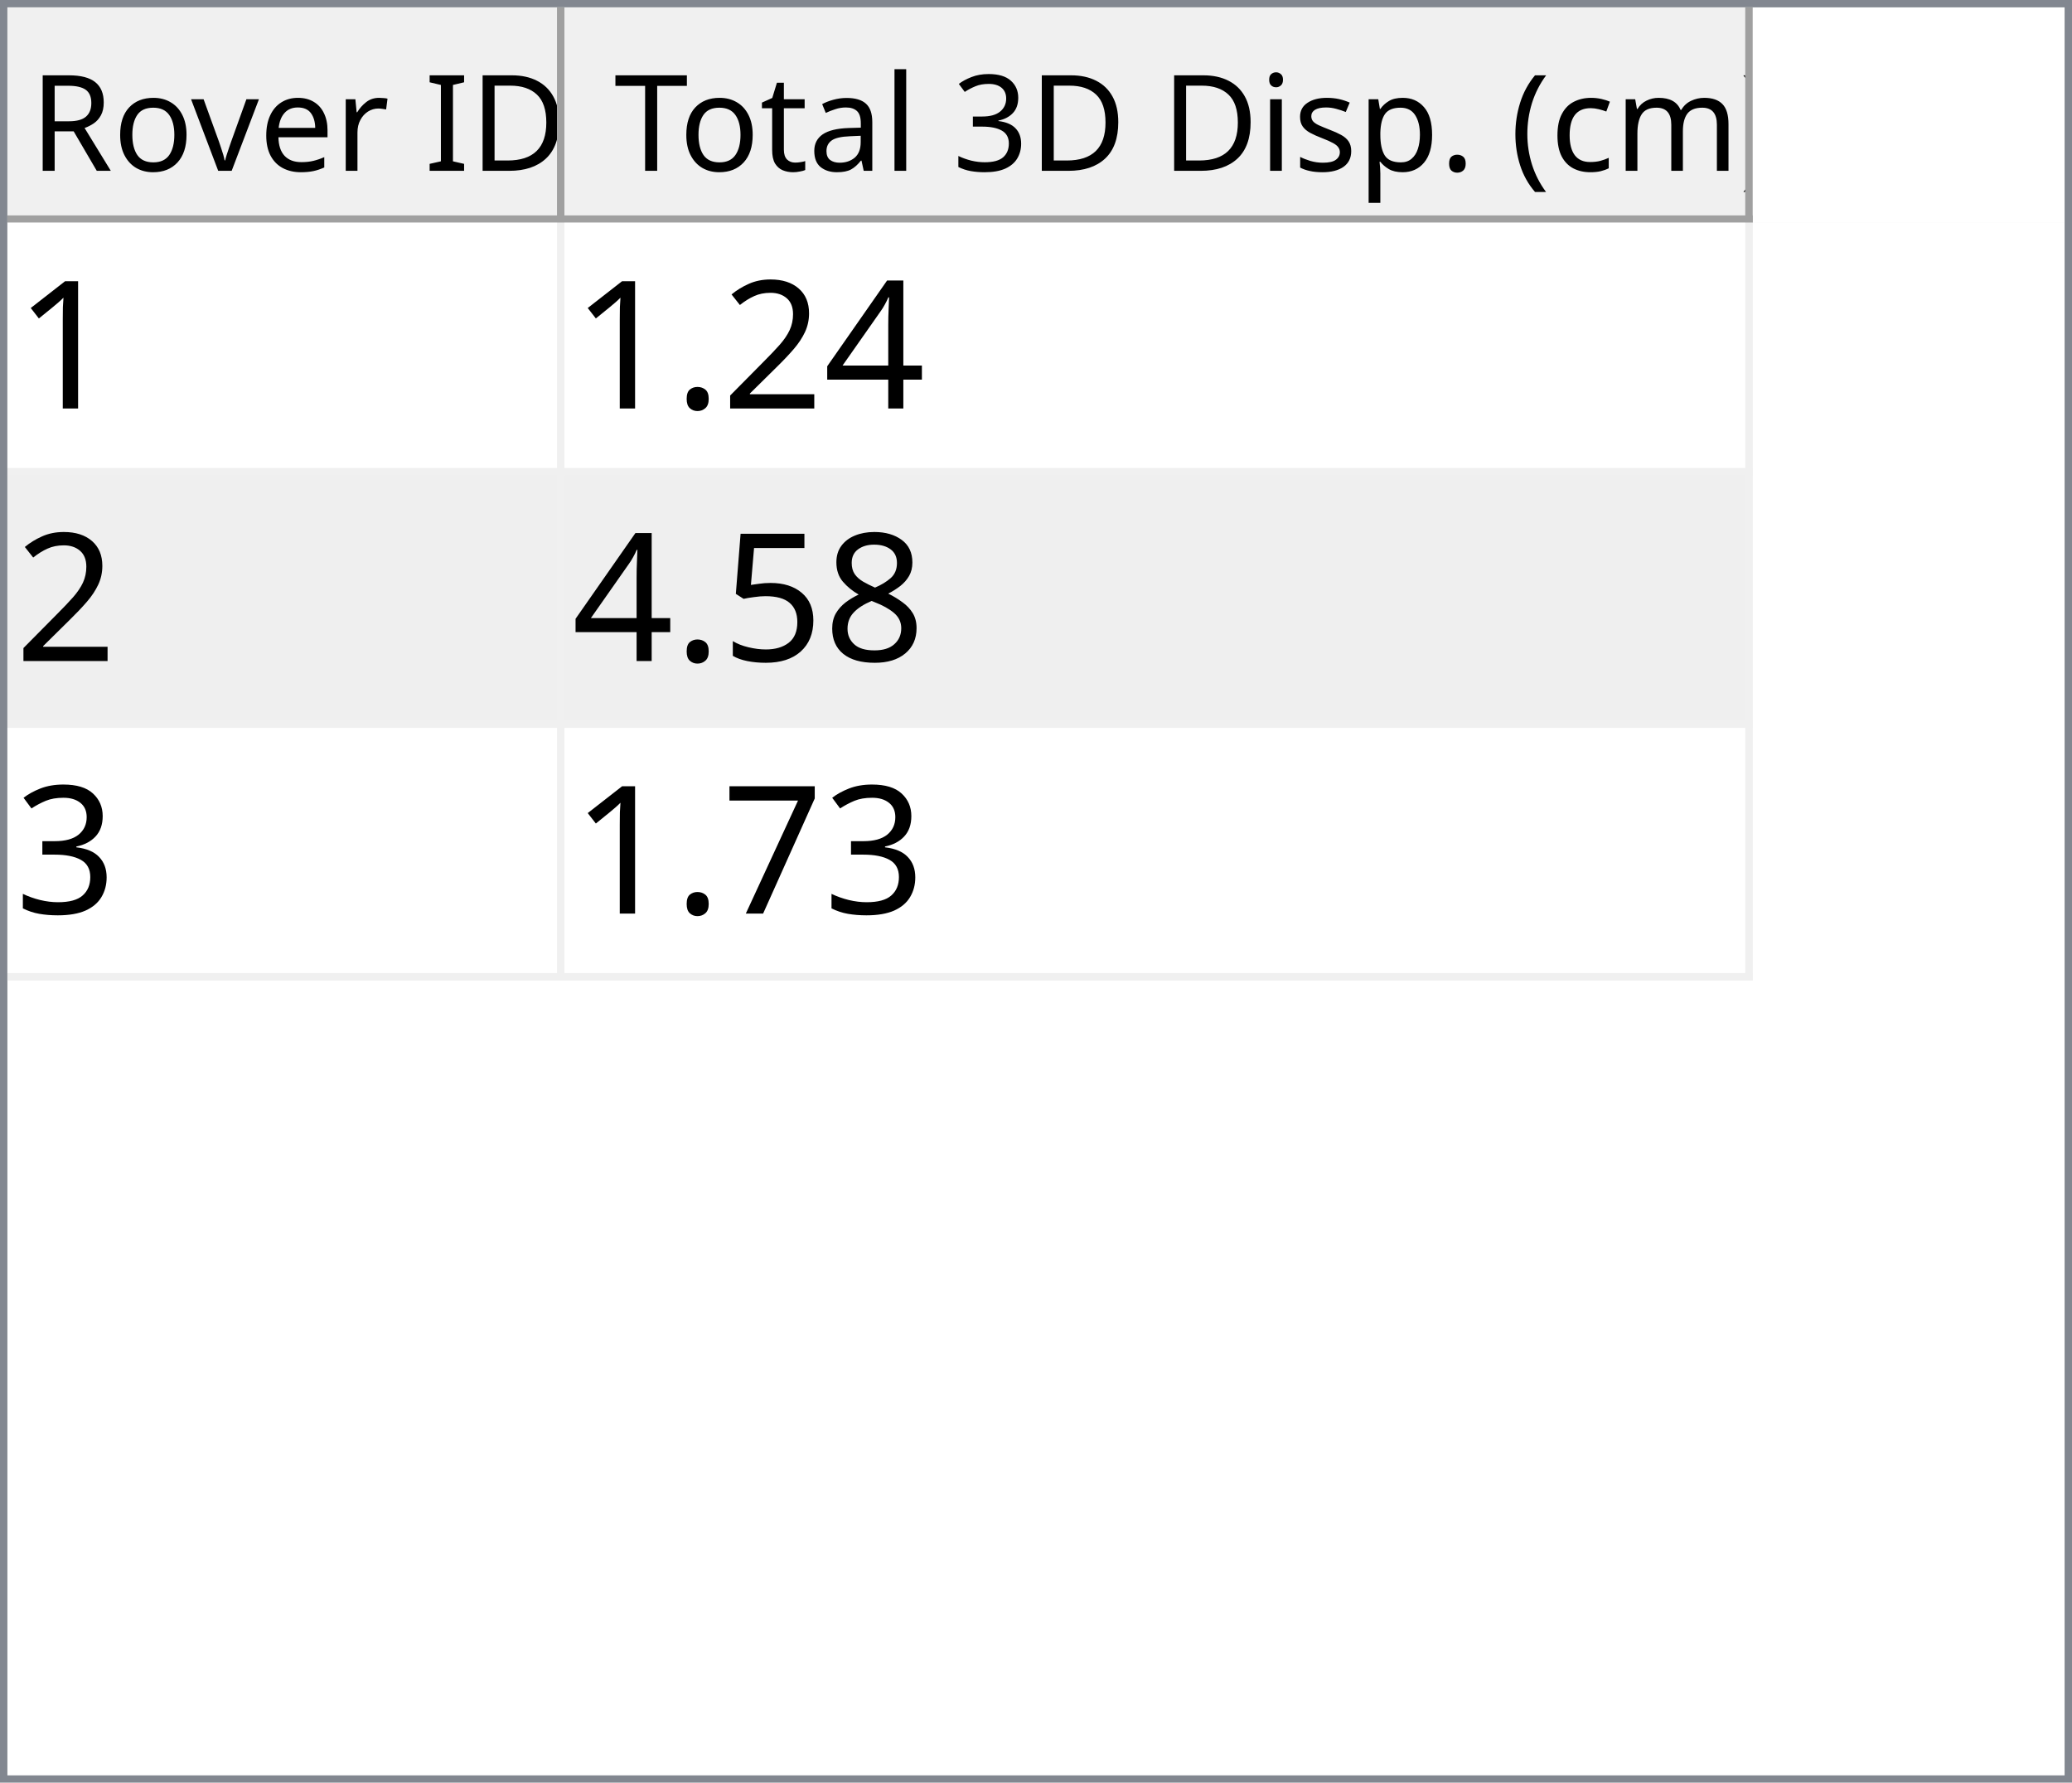
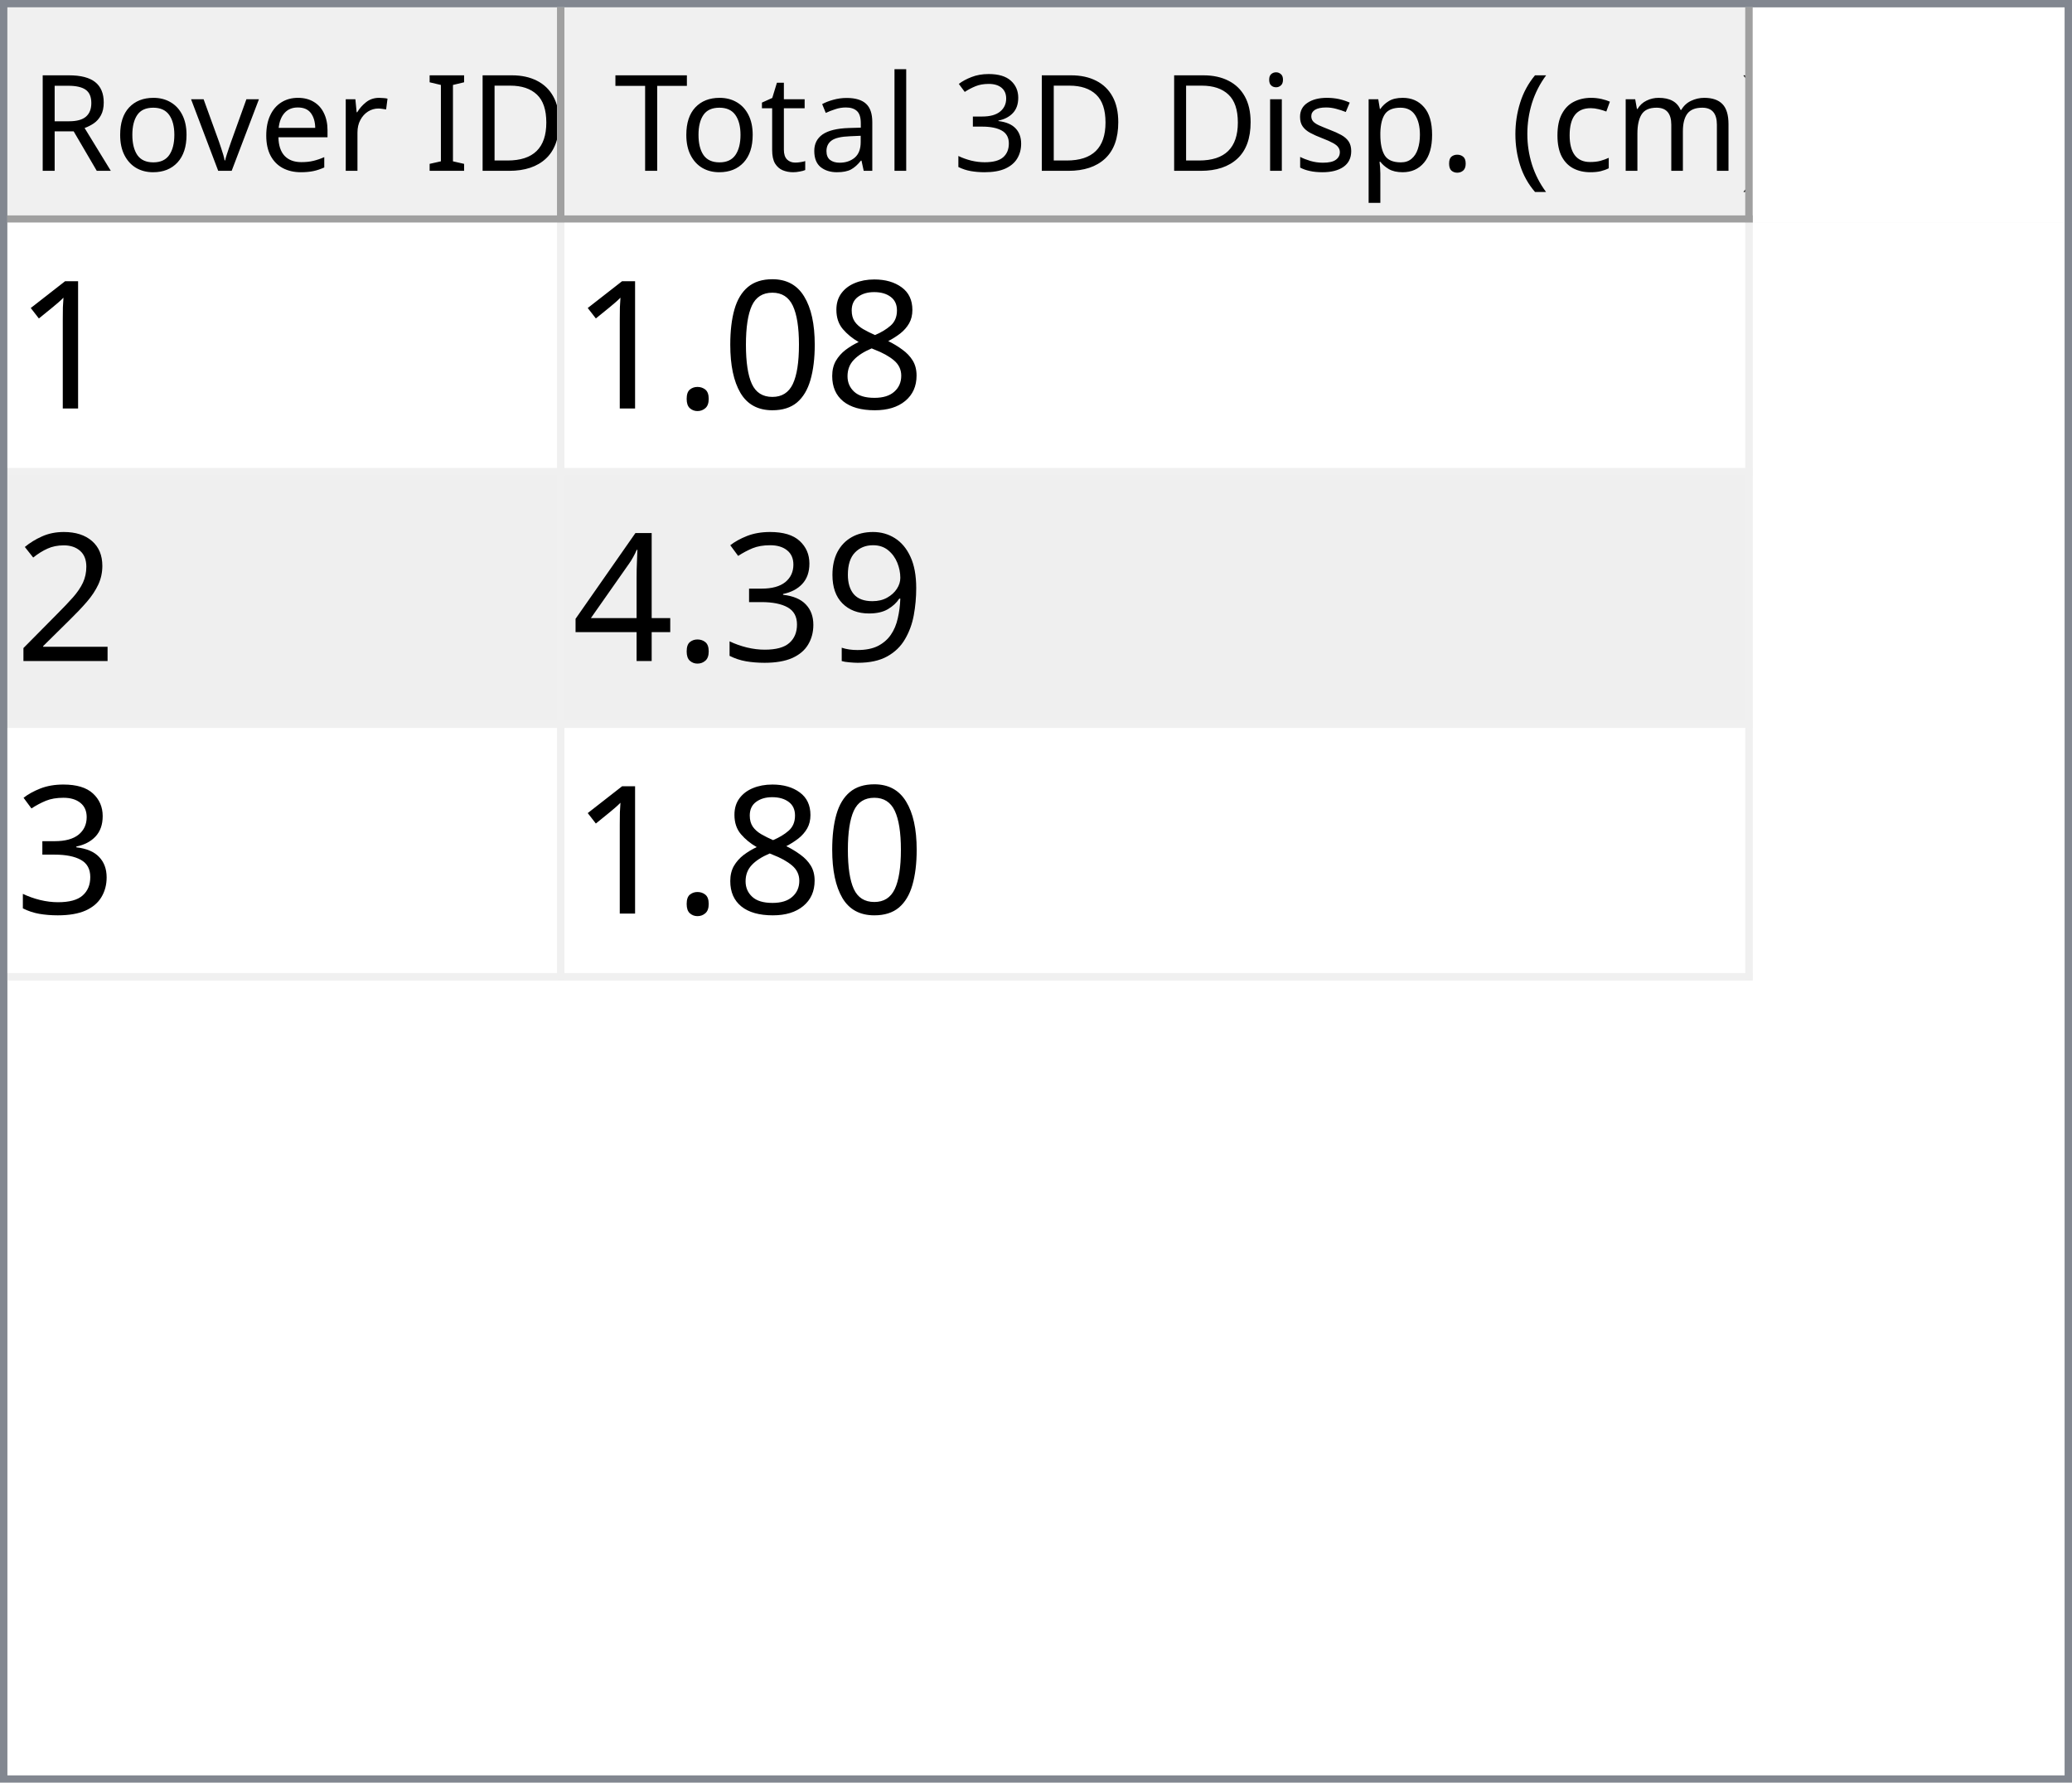
<svg xmlns="http://www.w3.org/2000/svg" style="fill-opacity:1; color-rendering:auto; color-interpolation:auto; text-rendering:auto; stroke:black; stroke-linecap:square; stroke-miterlimit:10; shape-rendering:auto; stroke-opacity:1; fill:black; stroke-dasharray:none; font-weight:normal; stroke-width:1; font-family:'Dialog'; font-style:normal; stroke-linejoin:miter; font-size:12px; stroke-dashoffset:0; image-rendering:auto;" width="279" height="240">
  <defs id="genericDefs" />
  <g>
    <defs id="defs1">
      <clipPath clipPathUnits="userSpaceOnUse" id="clipPath1">
        <path d="M0 0 L279 0 L279 240 L0 240 L0 0 Z" />
      </clipPath>
      <clipPath clipPathUnits="userSpaceOnUse" id="clipPath2">
        <path d="M0 0 L0 240 L279 240 L279 0 Z" />
      </clipPath>
      <clipPath clipPathUnits="userSpaceOnUse" id="clipPath3">
        <path d="M0 0 L0 29 L277 29 L277 0 Z" />
      </clipPath>
      <clipPath clipPathUnits="userSpaceOnUse" id="clipPath4">
        <path d="M0 0 L0 29 L75 29 L75 0 Z" />
      </clipPath>
      <clipPath clipPathUnits="userSpaceOnUse" id="clipPath5">
        <path d="M1 1 L1 28 L74 28 L74 1 Z" />
      </clipPath>
      <clipPath clipPathUnits="userSpaceOnUse" id="clipPath6">
        <path d="M0 0 L0 27 L73 27 L73 0 Z" />
      </clipPath>
      <clipPath clipPathUnits="userSpaceOnUse" id="clipPath7">
        <path d="M-0.5 -0.5 L-0.5 28.5 L74.5 28.5 L74.5 -0.5 Z" />
      </clipPath>
      <clipPath clipPathUnits="userSpaceOnUse" id="clipPath8">
        <path d="M0 0 L0 29 L160 29 L160 0 Z" />
      </clipPath>
      <clipPath clipPathUnits="userSpaceOnUse" id="clipPath9">
        <path d="M1 1 L1 28 L159 28 L159 1 Z" />
      </clipPath>
      <clipPath clipPathUnits="userSpaceOnUse" id="clipPath10">
        <path d="M0 0 L0 27 L158 27 L158 0 Z" />
      </clipPath>
      <clipPath clipPathUnits="userSpaceOnUse" id="clipPath11">
        <path d="M-0.5 -0.5 L-0.5 28.5 L159.5 28.5 L159.5 -0.5 Z" />
      </clipPath>
      <clipPath clipPathUnits="userSpaceOnUse" id="clipPath12">
        <path d="M0 0 L0 209 L277 209 L277 0 Z" />
      </clipPath>
      <clipPath clipPathUnits="userSpaceOnUse" id="clipPath13">
        <path d="M0 0 L0 102 L235 102 L235 0 Z" />
      </clipPath>
      <clipPath clipPathUnits="userSpaceOnUse" id="clipPath14">
        <path d="M-0.5 -0.5 L-0.5 101.5 L234.5 101.5 L234.5 -0.5 Z" />
      </clipPath>
      <clipPath clipPathUnits="userSpaceOnUse" id="clipPath15">
        <path d="M0 0 L0 33 L74 33 L74 0 Z" />
      </clipPath>
      <clipPath clipPathUnits="userSpaceOnUse" id="clipPath16">
        <path d="M0 0 L0 33 L159 33 L159 0 Z" />
      </clipPath>
      <font horiz-adv-x="64.551" id="font1">
        <font-face ascent="107.91" descent="25.098" units-per-em="100" style="font-style:normal; font-family:Segoe UI; font-weight:normal;" />
        <missing-glyph horiz-adv-x="64.551" d="M8.109 0 L8.109 68.266 L56.453 68.266 L56.453 0 L8.109 0 ZM15.328 7.234 L49.219 7.234 L49.219 61.031 L15.328 61.031 L15.328 7.234 Z" />
        <glyph unicode="D" horiz-adv-x="70.117" d="M9.188 0 L9.188 70.016 L28.516 70.016 Q65.531 70.016 65.531 35.891 Q65.531 19.672 55.25 9.836 Q44.969 0 27.734 0 L9.188 0 ZM17.391 62.594 L17.391 7.422 L27.828 7.422 Q41.609 7.422 49.273 14.797 Q56.938 22.172 56.938 35.688 Q56.938 62.594 28.328 62.594 L17.391 62.594 Z" />
        <glyph unicode="I" horiz-adv-x="26.611" d="M17.391 0 L9.188 0 L9.188 70.016 L17.391 70.016 L17.391 0 Z" />
        <glyph unicode=" " horiz-adv-x="27.393" d="" />
        <glyph unicode="r" horiz-adv-x="34.766" d="M34.188 41.891 Q32.078 43.5 28.125 43.5 Q23 43.5 19.555 38.672 Q16.109 33.844 16.109 25.484 L16.109 0 L8.109 0 L8.109 50 L16.109 50 L16.109 39.703 L16.312 39.703 Q18.016 44.969 21.531 47.922 Q25.047 50.875 29.391 50.875 Q32.516 50.875 34.188 50.203 L34.188 41.891 Z" />
        <glyph unicode="e" horiz-adv-x="52.295" d="M48.297 23 L12.984 23 Q13.188 14.656 17.484 10.109 Q21.781 5.562 29.297 5.562 Q37.75 5.562 44.828 11.141 L44.828 3.609 Q38.234 -1.172 27.391 -1.172 Q16.797 -1.172 10.742 5.641 Q4.688 12.453 4.688 24.812 Q4.688 36.469 11.305 43.82 Q17.922 51.172 27.734 51.172 Q37.547 51.172 42.922 44.828 Q48.297 38.484 48.297 27.203 L48.297 23 ZM40.094 29.781 Q40.047 36.719 36.75 40.578 Q33.453 44.438 27.594 44.438 Q21.922 44.438 17.969 40.383 Q14.016 36.328 13.094 29.781 L40.094 29.781 Z" />
        <glyph unicode="v" horiz-adv-x="47.9" d="M47.406 50 L27.484 0 L19.625 0 L0.688 50 L9.469 50 L22.172 13.672 Q23.578 9.672 23.922 6.688 L24.125 6.688 Q24.609 10.453 25.688 13.484 L38.969 50 L47.406 50 Z" />
        <glyph unicode="o" horiz-adv-x="58.594" d="M29 -1.172 Q17.922 -1.172 11.305 5.836 Q4.688 12.844 4.688 24.422 Q4.688 37.016 11.57 44.094 Q18.453 51.172 30.172 51.172 Q41.359 51.172 47.633 44.289 Q53.906 37.406 53.906 25.203 Q53.906 13.234 47.141 6.031 Q40.375 -1.172 29 -1.172 ZM29.594 44.438 Q21.875 44.438 17.383 39.188 Q12.891 33.938 12.891 24.703 Q12.891 15.828 17.43 10.695 Q21.969 5.562 29.594 5.562 Q37.359 5.562 41.531 10.594 Q45.703 15.625 45.703 24.906 Q45.703 34.281 41.531 39.359 Q37.359 44.438 29.594 44.438 Z" />
        <glyph unicode="R" horiz-adv-x="59.814" d="M59.375 0 L49.609 0 L37.891 19.625 Q36.281 22.359 34.766 24.289 Q33.25 26.219 31.664 27.438 Q30.078 28.656 28.25 29.219 Q26.422 29.781 24.125 29.781 L17.391 29.781 L17.391 0 L9.188 0 L9.188 70.016 L30.078 70.016 Q34.672 70.016 38.555 68.867 Q42.438 67.719 45.289 65.375 Q48.141 63.031 49.758 59.547 Q51.375 56.062 51.375 51.375 Q51.375 47.703 50.273 44.656 Q49.172 41.609 47.148 39.211 Q45.125 36.812 42.266 35.133 Q39.406 33.453 35.844 32.516 L35.844 32.328 Q37.594 31.547 38.891 30.547 Q40.188 29.547 41.359 28.18 Q42.531 26.812 43.68 25.078 Q44.828 23.344 46.234 21.047 L59.375 0 ZM17.391 62.594 L17.391 37.203 L28.516 37.203 Q31.594 37.203 34.203 38.133 Q36.812 39.062 38.719 40.797 Q40.625 42.531 41.703 45.047 Q42.781 47.562 42.781 50.688 Q42.781 56.297 39.141 59.445 Q35.5 62.594 28.609 62.594 L17.391 62.594 Z" />
        <glyph unicode=")" horiz-adv-x="30.176" d="M8.297 -15.922 L1.172 -15.922 Q16.406 2.344 16.406 26.812 Q16.406 51.469 1.078 70.016 L8.297 70.016 Q23.531 52.156 23.531 26.703 Q23.531 1.375 8.297 -15.922 Z" />
        <glyph unicode="m" horiz-adv-x="86.133" d="M79.109 0 L71.094 0 L71.094 28.719 Q71.094 37.016 68.531 40.727 Q65.969 44.438 59.906 44.438 Q54.781 44.438 51.195 39.75 Q47.609 35.062 47.609 28.516 L47.609 0 L39.594 0 L39.594 29.688 Q39.594 44.438 28.219 44.438 Q22.953 44.438 19.531 40.016 Q16.109 35.594 16.109 28.516 L16.109 0 L8.109 0 L8.109 50 L16.109 50 L16.109 42.094 L16.312 42.094 Q21.625 51.172 31.844 51.172 Q36.969 51.172 40.773 48.312 Q44.578 45.453 46 40.828 Q51.562 51.172 62.594 51.172 Q79.109 51.172 79.109 30.812 L79.109 0 Z" />
        <glyph unicode="c" horiz-adv-x="46.191" d="M42.188 2.297 Q36.422 -1.172 28.516 -1.172 Q17.828 -1.172 11.258 5.789 Q4.688 12.75 4.688 23.828 Q4.688 36.188 11.766 43.68 Q18.844 51.172 30.672 51.172 Q37.25 51.172 42.281 48.734 L42.281 40.531 Q36.719 44.438 30.375 44.438 Q22.703 44.438 17.797 38.945 Q12.891 33.453 12.891 24.516 Q12.891 15.719 17.508 10.641 Q22.125 5.562 29.891 5.562 Q36.422 5.562 42.188 9.906 L42.188 2.297 Z" />
        <glyph unicode="(" horiz-adv-x="30.176" d="M29.109 -15.922 L21.969 -15.922 Q6.844 1.375 6.844 26.703 Q6.844 52.156 21.969 70.016 L29.203 70.016 Q13.875 51.469 13.875 26.812 Q13.875 2.344 29.109 -15.922 Z" />
        <glyph unicode="." horiz-adv-x="21.68" d="M10.891 -1.078 Q8.641 -1.078 7.055 0.539 Q5.469 2.156 5.469 4.391 Q5.469 6.641 7.055 8.273 Q8.641 9.906 10.891 9.906 Q13.188 9.906 14.797 8.273 Q16.406 6.641 16.406 4.391 Q16.406 2.156 14.797 0.539 Q13.188 -1.078 10.891 -1.078 Z" />
        <glyph unicode="p" horiz-adv-x="58.789" d="M16.312 7.234 L16.109 7.234 L16.109 -23 L8.109 -23 L8.109 50 L16.109 50 L16.109 41.219 L16.312 41.219 Q22.219 51.172 33.594 51.172 Q43.266 51.172 48.688 44.461 Q54.109 37.75 54.109 26.469 Q54.109 13.922 48 6.375 Q41.891 -1.172 31.297 -1.172 Q21.578 -1.172 16.312 7.234 ZM16.109 27.391 L16.109 20.406 Q16.109 14.203 20.141 9.883 Q24.172 5.562 30.375 5.562 Q37.641 5.562 41.773 11.133 Q45.906 16.703 45.906 26.609 Q45.906 34.969 42.047 39.703 Q38.188 44.438 31.594 44.438 Q24.609 44.438 20.359 39.578 Q16.109 34.719 16.109 27.391 Z" />
        <glyph unicode="s" horiz-adv-x="42.432" d="M5.078 1.812 L5.078 10.406 Q11.625 5.562 19.484 5.562 Q30.031 5.562 30.031 12.594 Q30.031 14.594 29.125 15.992 Q28.219 17.391 26.68 18.461 Q25.141 19.531 23.07 20.383 Q21 21.234 18.609 22.172 Q15.281 23.484 12.766 24.828 Q10.25 26.172 8.57 27.859 Q6.891 29.547 6.031 31.695 Q5.172 33.844 5.172 36.719 Q5.172 40.234 6.789 42.945 Q8.406 45.656 11.086 47.484 Q13.766 49.312 17.211 50.242 Q20.656 51.172 24.312 51.172 Q30.812 51.172 35.938 48.922 L35.938 40.828 Q30.422 44.438 23.25 44.438 Q21 44.438 19.195 43.922 Q17.391 43.406 16.094 42.477 Q14.797 41.547 14.086 40.258 Q13.375 38.969 13.375 37.406 Q13.375 35.453 14.086 34.133 Q14.797 32.812 16.164 31.789 Q17.531 30.766 19.484 29.938 Q21.438 29.109 23.922 28.125 Q27.25 26.859 29.883 25.516 Q32.516 24.172 34.375 22.484 Q36.234 20.797 37.234 18.602 Q38.234 16.406 38.234 13.375 Q38.234 9.672 36.602 6.938 Q34.969 4.203 32.234 2.398 Q29.5 0.594 25.93 -0.289 Q22.359 -1.172 18.453 -1.172 Q10.75 -1.172 5.078 1.812 Z" />
        <glyph unicode="i" horiz-adv-x="24.219" d="M12.203 62.703 Q10.062 62.703 8.547 64.164 Q7.031 65.625 7.031 67.875 Q7.031 70.125 8.547 71.609 Q10.062 73.094 12.203 73.094 Q14.406 73.094 15.945 71.609 Q17.484 70.125 17.484 67.875 Q17.484 65.719 15.945 64.211 Q14.406 62.703 12.203 62.703 ZM16.109 0 L8.109 0 L8.109 50 L16.109 50 L16.109 0 Z" />
        <glyph unicode="3" horiz-adv-x="53.906" d="M46.531 19.828 Q46.531 15.094 44.75 11.211 Q42.969 7.328 39.719 4.57 Q36.469 1.812 31.93 0.297 Q27.391 -1.219 21.922 -1.219 Q11.922 -1.219 6 2.594 L6 11.188 Q13.094 5.609 22.219 5.609 Q25.875 5.609 28.828 6.539 Q31.781 7.469 33.906 9.227 Q36.031 10.984 37.18 13.477 Q38.328 15.969 38.328 19.094 Q38.328 32.812 18.797 32.812 L12.984 32.812 L12.984 39.594 L18.5 39.594 Q35.797 39.594 35.797 52.484 Q35.797 64.406 22.609 64.406 Q15.188 64.406 8.688 59.422 L8.688 67.188 Q15.375 71.188 24.609 71.188 Q29 71.188 32.57 69.969 Q36.141 68.75 38.68 66.555 Q41.219 64.359 42.609 61.281 Q44 58.203 44 54.5 Q44 40.672 30.031 36.719 L30.031 36.531 Q33.594 36.141 36.625 34.797 Q39.656 33.453 41.852 31.305 Q44.047 29.156 45.289 26.25 Q46.531 23.344 46.531 19.828 Z" />
        <glyph unicode="l" horiz-adv-x="24.219" d="M16.109 0 L8.109 0 L8.109 74.031 L16.109 74.031 L16.109 0 Z" />
        <glyph unicode="a" horiz-adv-x="50.879" d="M43.891 0 L35.891 0 L35.891 7.812 L35.688 7.812 Q30.469 -1.172 20.312 -1.172 Q12.844 -1.172 8.617 2.781 Q4.391 6.734 4.391 13.281 Q4.391 27.297 20.906 29.594 L35.891 31.688 Q35.891 44.438 25.594 44.438 Q16.547 44.438 9.281 38.281 L9.281 46.484 Q16.656 51.172 26.266 51.172 Q43.891 51.172 43.891 32.516 L43.891 0 ZM35.891 25.297 L23.828 23.641 Q18.266 22.859 15.43 20.875 Q12.594 18.891 12.594 13.875 Q12.594 10.203 15.211 7.883 Q17.828 5.562 22.172 5.562 Q28.125 5.562 32.008 9.742 Q35.891 13.922 35.891 20.312 L35.891 25.297 Z" />
        <glyph unicode="t" horiz-adv-x="33.887" d="M31.297 0.484 Q28.469 -1.078 23.828 -1.078 Q10.688 -1.078 10.688 13.578 L10.688 43.172 L2.094 43.172 L2.094 50 L10.688 50 L10.688 62.203 L18.703 64.797 L18.703 50 L31.297 50 L31.297 43.172 L18.703 43.172 L18.703 14.984 Q18.703 9.969 20.414 7.82 Q22.125 5.672 26.078 5.672 Q29.109 5.672 31.297 7.328 L31.297 0.484 Z" />
        <glyph unicode="T" horiz-adv-x="52.393" d="M50.594 62.594 L30.375 62.594 L30.375 0 L22.172 0 L22.172 62.594 L2 62.594 L2 70.016 L50.594 70.016 L50.594 62.594 Z" />
      </font>
      <font horiz-adv-x="75.0" id="font2">
        <font-face ascent="100.537" descent="21.973" units-per-em="100" style="font-style:normal; font-family:sans-serif; font-weight:normal;" />
        <missing-glyph horiz-adv-x="75.0" d="M12.5 0 L12.5 62.5 L62.5 62.5 L62.5 0 L12.5 0 ZM14.062 1.562 L60.938 1.562 L60.938 60.938 L14.062 60.938 L14.062 1.562 Z" />
        <glyph unicode="1" horiz-adv-x="55.615" d="M37.25 0 L28.469 0 L28.469 56 Q25.297 52.984 20.141 49.953 Q14.984 46.922 10.891 45.406 L10.891 53.906 Q18.266 57.375 23.781 62.305 Q29.297 67.234 31.594 71.875 L37.25 71.875 L37.25 0 Z" />
+         <glyph unicode="8" horiz-adv-x="55.615" d="M17.672 38.812 Q12.203 40.828 9.57 44.539 Q6.938 48.25 6.938 53.422 Q6.938 61.234 12.555 66.555 Q18.172 71.875 27.484 71.875 Q36.859 71.875 42.578 66.43 Q48.297 60.984 48.297 53.172 Q48.297 48.188 45.68 44.508 Q43.062 40.828 37.75 38.812 Q44.344 36.672 47.781 31.883 Q51.219 27.094 51.219 20.453 Q51.219 11.281 44.727 5.031 Q38.234 -1.219 27.641 -1.219 Q17.047 -1.219 10.547 5.055 Q4.047 11.328 4.047 20.703 Q4.047 27.688 7.594 32.398 Q11.141 37.109 17.672 38.812 ZM15.922 53.719 Q15.922 48.641 19.195 45.414 Q22.469 42.188 27.688 42.188 Q32.766 42.188 36.016 45.383 Q39.266 48.578 39.266 53.219 Q39.266 58.062 35.914 61.359 Q32.562 64.656 27.594 64.656 Q22.562 64.656 19.242 61.43 Q15.922 58.203 15.922 53.719 ZM13.094 20.656 Q13.094 16.891 14.875 13.375 Q16.656 9.859 20.172 7.93 Q23.688 6 27.734 6 Q34.031 6 38.133 10.055 Q42.234 14.109 42.234 20.359 Q42.234 26.703 38.016 30.859 Q33.797 35.016 27.438 35.016 Q21.234 35.016 17.164 30.914 Q13.094 26.812 13.094 20.656 Z" />
+         <glyph unicode="0" horiz-adv-x="55.615" d="M4.156 35.297 Q4.156 48 6.766 55.742 Q9.375 63.484 14.523 67.68 Q19.672 71.875 27.484 71.875 Q33.25 71.875 37.594 69.555 Q41.938 67.234 44.773 62.867 Q47.609 58.5 49.219 52.227 Q50.828 45.953 50.828 35.297 Q50.828 22.703 48.242 14.969 Q45.656 7.234 40.508 3.008 Q35.359 -1.219 27.484 -1.219 Q17.141 -1.219 11.234 6.203 Q4.156 15.141 4.156 35.297 ZM13.188 35.297 Q13.188 17.672 17.312 11.836 Q21.438 6 27.484 6 Q33.547 6 37.672 11.859 Q41.797 17.719 41.797 35.297 Q41.797 52.984 37.672 58.789 Q33.547 64.594 27.391 64.594 Q21.344 64.594 17.719 59.469 Q13.188 52.938 13.188 35.297 Z" />
+         <glyph unicode="." horiz-adv-x="27.783" d="M9.078 0 L9.078 10.016 L19.094 10.016 L19.094 0 L9.078 0 Z" />
+         <glyph unicode="2" horiz-adv-x="55.615" d="M50.344 8.453 L50.344 0 L3.031 0 Q2.938 3.172 4.047 6.109 Q5.859 10.938 9.836 15.625 Q13.812 20.312 21.344 26.469 Q33.016 36.031 37.117 41.625 Q41.219 47.219 41.219 52.203 Q41.219 57.422 37.477 61.008 Q33.734 64.594 27.734 64.594 Q21.391 64.594 17.578 60.789 Q13.766 56.984 13.719 50.25 L4.688 51.172 Q5.609 61.281 11.664 66.578 Q17.719 71.875 27.938 71.875 Q38.234 71.875 44.242 66.164 Q50.25 60.453 50.25 52 Q50.25 47.703 48.492 43.555 Q46.734 39.406 42.656 34.812 Q38.578 30.219 29.109 22.219 Q21.188 15.578 18.945 13.211 Q16.703 10.844 15.234 8.453 L50.344 8.453 Z" />
+         <glyph unicode="9" horiz-adv-x="55.615" d="M5.469 16.547 L13.922 17.328 Q14.984 11.375 18.016 8.688 Q21.047 6 25.781 6 Q29.828 6 32.883 7.859 Q35.938 9.719 37.891 12.82 Q39.844 15.922 41.164 21.195 Q42.484 26.469 42.484 31.938 Q42.484 32.516 42.438 33.688 Q39.797 29.5 35.234 26.883 Q30.672 24.266 25.344 24.266 Q16.453 24.266 10.305 30.711 Q4.156 37.156 4.156 47.703 Q4.156 58.594 10.578 65.234 Q17 71.875 26.656 71.875 Q33.641 71.875 39.43 68.117 Q45.219 64.359 48.219 57.398 Q51.219 50.438 51.219 37.25 Q51.219 23.531 48.242 15.406 Q45.266 7.281 39.383 3.031 Q33.5 -1.219 25.594 -1.219 Q17.188 -1.219 11.867 3.445 Q6.547 8.109 5.469 16.547 ZM41.453 48.141 Q41.453 55.719 37.43 60.156 Q33.406 64.594 27.734 64.594 Q21.875 64.594 17.531 59.812 Q13.188 55.031 13.188 47.406 Q13.188 40.578 17.312 36.305 Q21.438 32.031 27.484 32.031 Q33.594 32.031 37.523 36.305 Q41.453 40.578 41.453 48.141 Z" />
+         <glyph unicode="3" horiz-adv-x="55.615" d="M4.203 18.891 L12.984 20.062 Q14.5 12.594 18.141 9.297 Q21.781 6 27 6 Q33.203 6 37.477 10.297 Q41.75 14.594 41.75 20.953 Q41.75 27 37.797 30.93 Q33.844 34.859 27.734 34.859 Q25.25 34.859 21.531 33.891 L22.516 41.609 Q23.391 41.5 23.922 41.5 Q29.547 41.5 34.039 44.43 Q38.531 47.359 38.531 53.469 Q38.531 58.297 35.258 61.477 Q31.984 64.656 26.812 64.656 Q21.688 64.656 18.266 61.43 Q14.844 58.203 13.875 51.766 L5.078 53.328 Q6.688 62.156 12.398 67.016 Q18.109 71.875 26.609 71.875 Q32.469 71.875 37.398 69.359 Q42.328 66.844 44.945 62.5 Q47.562 58.156 47.562 53.266 Q47.562 48.641 45.07 44.828 Q42.578 41.016 37.703 38.766 Q44.047 37.312 47.562 32.695 Q51.078 28.078 51.078 21.141 Q51.078 11.766 44.242 5.25 Q37.406 -1.266 26.953 -1.266 Q17.531 -1.266 11.305 4.352 Q5.078 9.969 4.203 18.891 Z" />
        <glyph unicode="4" horiz-adv-x="55.615" d="M32.328 0 L32.328 17.141 L1.266 17.141 L1.266 25.203 L33.938 71.578 L41.109 71.578 L41.109 25.203 L50.781 25.203 L50.781 17.141 L41.109 17.141 L41.109 0 L32.328 0 ZM32.328 25.203 L32.328 57.469 L9.906 25.203 L32.328 25.203 Z" />
-         <glyph unicode="2" horiz-adv-x="55.615" d="M50.344 8.453 L50.344 0 L3.031 0 Q2.938 3.172 4.047 6.109 Q5.859 10.938 9.836 15.625 Q13.812 20.312 21.344 26.469 Q33.016 36.031 37.117 41.625 Q41.219 47.219 41.219 52.203 Q41.219 57.422 37.477 61.008 Q33.734 64.594 27.734 64.594 Q21.391 64.594 17.578 60.789 Q13.766 56.984 13.719 50.25 L4.688 51.172 Q5.609 61.281 11.664 66.578 Q17.719 71.875 27.938 71.875 Q38.234 71.875 44.242 66.164 Q50.25 60.453 50.25 52 Q50.25 47.703 48.492 43.555 Q46.734 39.406 42.656 34.812 Q38.578 30.219 29.109 22.219 Q21.188 15.578 18.945 13.211 Q16.703 10.844 15.234 8.453 L50.344 8.453 Z" />
-         <glyph unicode="." horiz-adv-x="27.783" d="M9.078 0 L9.078 10.016 L19.094 10.016 L19.094 0 L9.078 0 Z" />
-         <glyph unicode="8" horiz-adv-x="55.615" d="M17.672 38.812 Q12.203 40.828 9.57 44.539 Q6.938 48.25 6.938 53.422 Q6.938 61.234 12.555 66.555 Q18.172 71.875 27.484 71.875 Q36.859 71.875 42.578 66.43 Q48.297 60.984 48.297 53.172 Q48.297 48.188 45.68 44.508 Q43.062 40.828 37.75 38.812 Q44.344 36.672 47.781 31.883 Q51.219 27.094 51.219 20.453 Q51.219 11.281 44.727 5.031 Q38.234 -1.219 27.641 -1.219 Q17.047 -1.219 10.547 5.055 Q4.047 11.328 4.047 20.703 Q4.047 27.688 7.594 32.398 Q11.141 37.109 17.672 38.812 ZM15.922 53.719 Q15.922 48.641 19.195 45.414 Q22.469 42.188 27.688 42.188 Q32.766 42.188 36.016 45.383 Q39.266 48.578 39.266 53.219 Q39.266 58.062 35.914 61.359 Q32.562 64.656 27.594 64.656 Q22.562 64.656 19.242 61.43 Q15.922 58.203 15.922 53.719 ZM13.094 20.656 Q13.094 16.891 14.875 13.375 Q16.656 9.859 20.172 7.93 Q23.688 6 27.734 6 Q34.031 6 38.133 10.055 Q42.234 14.109 42.234 20.359 Q42.234 26.703 38.016 30.859 Q33.797 35.016 27.438 35.016 Q21.234 35.016 17.164 30.914 Q13.094 26.812 13.094 20.656 Z" />
-         <glyph unicode="5" horiz-adv-x="55.615" d="M4.156 18.75 L13.375 19.531 Q14.406 12.797 18.141 9.398 Q21.875 6 27.156 6 Q33.5 6 37.891 10.789 Q42.281 15.578 42.281 23.484 Q42.281 31 38.062 35.352 Q33.844 39.703 27 39.703 Q22.75 39.703 19.336 37.773 Q15.922 35.844 13.969 32.766 L5.719 33.844 L12.641 70.609 L48.25 70.609 L48.25 62.203 L19.672 62.203 L15.828 42.969 Q22.266 47.469 29.344 47.469 Q38.719 47.469 45.164 40.969 Q51.609 34.469 51.609 24.266 Q51.609 14.547 45.953 7.469 Q39.062 -1.219 27.156 -1.219 Q17.391 -1.219 11.211 4.25 Q5.031 9.719 4.156 18.75 Z" />
-         <glyph unicode="3" horiz-adv-x="55.615" d="M4.203 18.891 L12.984 20.062 Q14.5 12.594 18.141 9.297 Q21.781 6 27 6 Q33.203 6 37.477 10.297 Q41.75 14.594 41.75 20.953 Q41.75 27 37.797 30.93 Q33.844 34.859 27.734 34.859 Q25.25 34.859 21.531 33.891 L22.516 41.609 Q23.391 41.5 23.922 41.5 Q29.547 41.5 34.039 44.43 Q38.531 47.359 38.531 53.469 Q38.531 58.297 35.258 61.477 Q31.984 64.656 26.812 64.656 Q21.688 64.656 18.266 61.43 Q14.844 58.203 13.875 51.766 L5.078 53.328 Q6.688 62.156 12.398 67.016 Q18.109 71.875 26.609 71.875 Q32.469 71.875 37.398 69.359 Q42.328 66.844 44.945 62.5 Q47.562 58.156 47.562 53.266 Q47.562 48.641 45.07 44.828 Q42.578 41.016 37.703 38.766 Q44.047 37.312 47.562 32.695 Q51.078 28.078 51.078 21.141 Q51.078 11.766 44.242 5.25 Q37.406 -1.266 26.953 -1.266 Q17.531 -1.266 11.305 4.352 Q5.078 9.969 4.203 18.891 Z" />
-         <glyph unicode="7" horiz-adv-x="55.615" d="M4.734 62.203 L4.734 70.656 L51.078 70.656 L51.078 63.812 Q44.234 56.547 37.523 44.484 Q30.812 32.422 27.156 19.672 Q24.516 10.688 23.781 0 L14.75 0 Q14.891 8.453 18.062 20.414 Q21.234 32.375 27.172 43.484 Q33.109 54.594 39.797 62.203 L4.734 62.203 Z" />
      </font>
    </defs>
    <g style="fill:white; stroke:white;">
      <rect x="0" y="0" width="279" style="clip-path:url(#clipPath1); stroke:none;" height="240" />
    </g>
    <g style="fill:white; text-rendering:optimizeSpeed; color-rendering:optimizeSpeed; image-rendering:optimizeSpeed; shape-rendering:crispEdges; stroke:white; color-interpolation:sRGB;">
      <rect x="0" width="279" height="240" y="0" style="stroke:none;" />
      <path style="stroke:none;" d="M0 240 L279 240 L279 0 L0 0 Z" />
    </g>
    <g style="fill:rgb(240,240,240); font-size:18px; font-family:'Segoe UI'; stroke:rgb(240,240,240);">
      <rect x="0" y="0" width="279" style="clip-path:url(#clipPath2); stroke:none;" height="240" />
    </g>
    <g style="fill:rgb(130,135,144); font-size:18px; font-family:'Segoe UI'; stroke:rgb(130,135,144);">
      <path d="M0 0 L279 0 L279 240 L0 240 L0 0 ZM1 1 L278 1 L278 239 L1 239 L1 1 Z" style="fill-rule:evenodd; clip-path:url(#clipPath2); stroke:none;" />
    </g>
    <g style="fill:white; font-size:18px; font-family:'Segoe UI'; stroke:white;" transform="translate(1,1)">
      <rect x="0" y="0" width="277" style="clip-path:url(#clipPath3); stroke:none;" height="29" />
    </g>
    <g style="fill:rgb(240,240,240); font-size:18px; font-family:'Segoe UI'; stroke:rgb(240,240,240);" transform="translate(1,1)">
      <rect x="0" y="0" width="75" style="clip-path:url(#clipPath4); stroke:none;" height="29" />
    </g>
    <g style="font-family:'Segoe UI'; font-size:18px;" transform="translate(2,2)">
      <text x="2" xml:space="preserve" y="21" style="clip-path:url(#clipPath6); stroke:none;">Rover ID</text>
    </g>
    <g transform="translate(1.5,1.5)" style="fill:rgb(160,160,160); font-size:18px; font-family:'Segoe UI'; stroke:rgb(160,160,160); stroke-linejoin:bevel;">
      <line x1="74" x2="74" y1="0" style="fill:none; clip-path:url(#clipPath7);" y2="28" />
    </g>
    <g transform="matrix(1,0,0,1,1,1) translate(0.5,0.5)" style="fill:rgb(160,160,160); font-size:18px; font-family:'Segoe UI'; stroke:rgb(160,160,160); stroke-linejoin:bevel;">
      <line x1="0" x2="74" y1="28" style="fill:none; clip-path:url(#clipPath7);" y2="28" />
    </g>
    <g style="fill:rgb(240,240,240); font-size:18px; font-family:'Segoe UI'; stroke:rgb(240,240,240);" transform="translate(76,1)">
      <rect x="0" y="0" width="160" style="clip-path:url(#clipPath8); stroke:none;" height="29" />
    </g>
    <g style="font-family:'Segoe UI'; font-size:18px;" transform="translate(77,2)">
      <text x="1" xml:space="preserve" y="21" style="clip-path:url(#clipPath10); stroke:none;"> Total 3D Disp. (cm)</text>
    </g>
    <g transform="translate(76.5,1.5)" style="fill:rgb(160,160,160); font-size:18px; font-family:'Segoe UI'; stroke:rgb(160,160,160); stroke-linejoin:bevel;">
      <line x1="159" x2="159" y1="0" style="fill:none; clip-path:url(#clipPath11);" y2="28" />
    </g>
    <g transform="matrix(1,0,0,1,76,1) translate(0.5,0.5)" style="fill:rgb(160,160,160); font-size:18px; font-family:'Segoe UI'; stroke:rgb(160,160,160); stroke-linejoin:bevel;">
      <line x1="0" x2="159" y1="28" style="fill:none; clip-path:url(#clipPath11);" y2="28" />
    </g>
    <g style="fill:white; font-size:18px; font-family:'Segoe UI'; stroke:white;" transform="translate(1,30)">
      <rect x="0" y="0" width="277" style="clip-path:url(#clipPath12); stroke:none;" height="209" />
    </g>
    <g style="fill:rgb(240,240,240); font-size:24px; font-family:sans-serif; stroke:rgb(240,240,240);" transform="translate(1,30)">
      <rect x="0" y="0" width="235" style="clip-path:url(#clipPath13); stroke:none;" height="102" />
      <line transform="translate(0.5,0.5)" x1="0" x2="234" y1="33" style="clip-path:url(#clipPath14); fill:none; stroke-linejoin:bevel;" y2="33" />
    </g>
    <g transform="matrix(1,0,0,1,1,30) translate(0.5,0.5)" style="fill:rgb(240,240,240); font-size:24px; font-family:sans-serif; stroke:rgb(240,240,240); stroke-linejoin:bevel;">
      <line x1="0" x2="234" y1="67" style="fill:none; clip-path:url(#clipPath14);" y2="67" />
    </g>
    <g transform="matrix(1,0,0,1,1,30) translate(0.5,0.5)" style="fill:rgb(240,240,240); font-size:24px; font-family:sans-serif; stroke:rgb(240,240,240); stroke-linejoin:bevel;">
      <line x1="0" x2="234" y1="101" style="fill:none; clip-path:url(#clipPath14);" y2="101" />
    </g>
    <g transform="matrix(1,0,0,1,1,30) translate(0.5,0.5)" style="fill:rgb(240,240,240); font-size:24px; font-family:sans-serif; stroke:rgb(240,240,240); stroke-linejoin:bevel;">
      <line x1="74" x2="74" y1="0" style="fill:none; clip-path:url(#clipPath14);" y2="101" />
    </g>
    <g transform="matrix(1,0,0,1,1,30) translate(0.5,0.5)" style="fill:rgb(240,240,240); font-size:24px; font-family:sans-serif; stroke:rgb(240,240,240); stroke-linejoin:bevel;">
      <line x1="234" x2="234" y1="0" style="fill:none; clip-path:url(#clipPath14);" y2="101" />
    </g>
    <g style="fill:white; font-size:24px; font-family:sans-serif; stroke:white;" transform="matrix(1,0,0,1,1,30)">
      <rect x="0" y="0" width="74" style="clip-path:url(#clipPath15); stroke:none;" height="33" />
      <text x="1" y="25" style="fill:black; clip-path:url(#clipPath15); stroke:none;" xml:space="preserve">1</text>
    </g>
    <g style="fill:white; font-size:24px; font-family:sans-serif; stroke:white;" transform="matrix(1,0,0,1,1,30) translate(75,0)">
      <rect x="0" y="0" width="159" style="clip-path:url(#clipPath16); stroke:none;" height="33" />
-       <text x="1" y="25" style="fill:black; clip-path:url(#clipPath16); stroke:none;" xml:space="preserve">1.24</text>
+       <text x="1" y="25" style="fill:black; clip-path:url(#clipPath16); stroke:none;" xml:space="preserve">1.08</text>
    </g>
    <g style="fill:rgb(239,239,239); font-size:24px; font-family:sans-serif; stroke:rgb(239,239,239);" transform="matrix(1,0,0,1,1,30) translate(0,34)">
      <rect x="0" y="0" width="74" style="clip-path:url(#clipPath15); stroke:none;" height="33" />
      <text x="1" y="25" style="fill:black; clip-path:url(#clipPath15); stroke:none;" xml:space="preserve">2</text>
    </g>
    <g style="fill:rgb(239,239,239); font-size:24px; font-family:sans-serif; stroke:rgb(239,239,239);" transform="matrix(1,0,0,1,1,30) translate(75,34)">
      <rect x="0" y="0" width="159" style="clip-path:url(#clipPath16); stroke:none;" height="33" />
-       <text x="1" y="25" style="fill:black; clip-path:url(#clipPath16); stroke:none;" xml:space="preserve">4.58</text>
+       <text x="1" y="25" style="fill:black; clip-path:url(#clipPath16); stroke:none;" xml:space="preserve">4.39</text>
    </g>
    <g style="fill:white; font-size:24px; font-family:sans-serif; stroke:white;" transform="matrix(1,0,0,1,1,30) translate(0,68)">
      <rect x="0" y="0" width="74" style="clip-path:url(#clipPath15); stroke:none;" height="33" />
      <text x="1" y="25" style="fill:black; clip-path:url(#clipPath15); stroke:none;" xml:space="preserve">3</text>
    </g>
    <g style="fill:white; font-size:24px; font-family:sans-serif; stroke:white;" transform="matrix(1,0,0,1,1,30) translate(75,68)">
      <rect x="0" y="0" width="159" style="clip-path:url(#clipPath16); stroke:none;" height="33" />
-       <text x="1" y="25" style="fill:black; clip-path:url(#clipPath16); stroke:none;" xml:space="preserve">1.73</text>
+       <text x="1" y="25" style="fill:black; clip-path:url(#clipPath16); stroke:none;" xml:space="preserve">1.80</text>
    </g>
  </g>
</svg>
